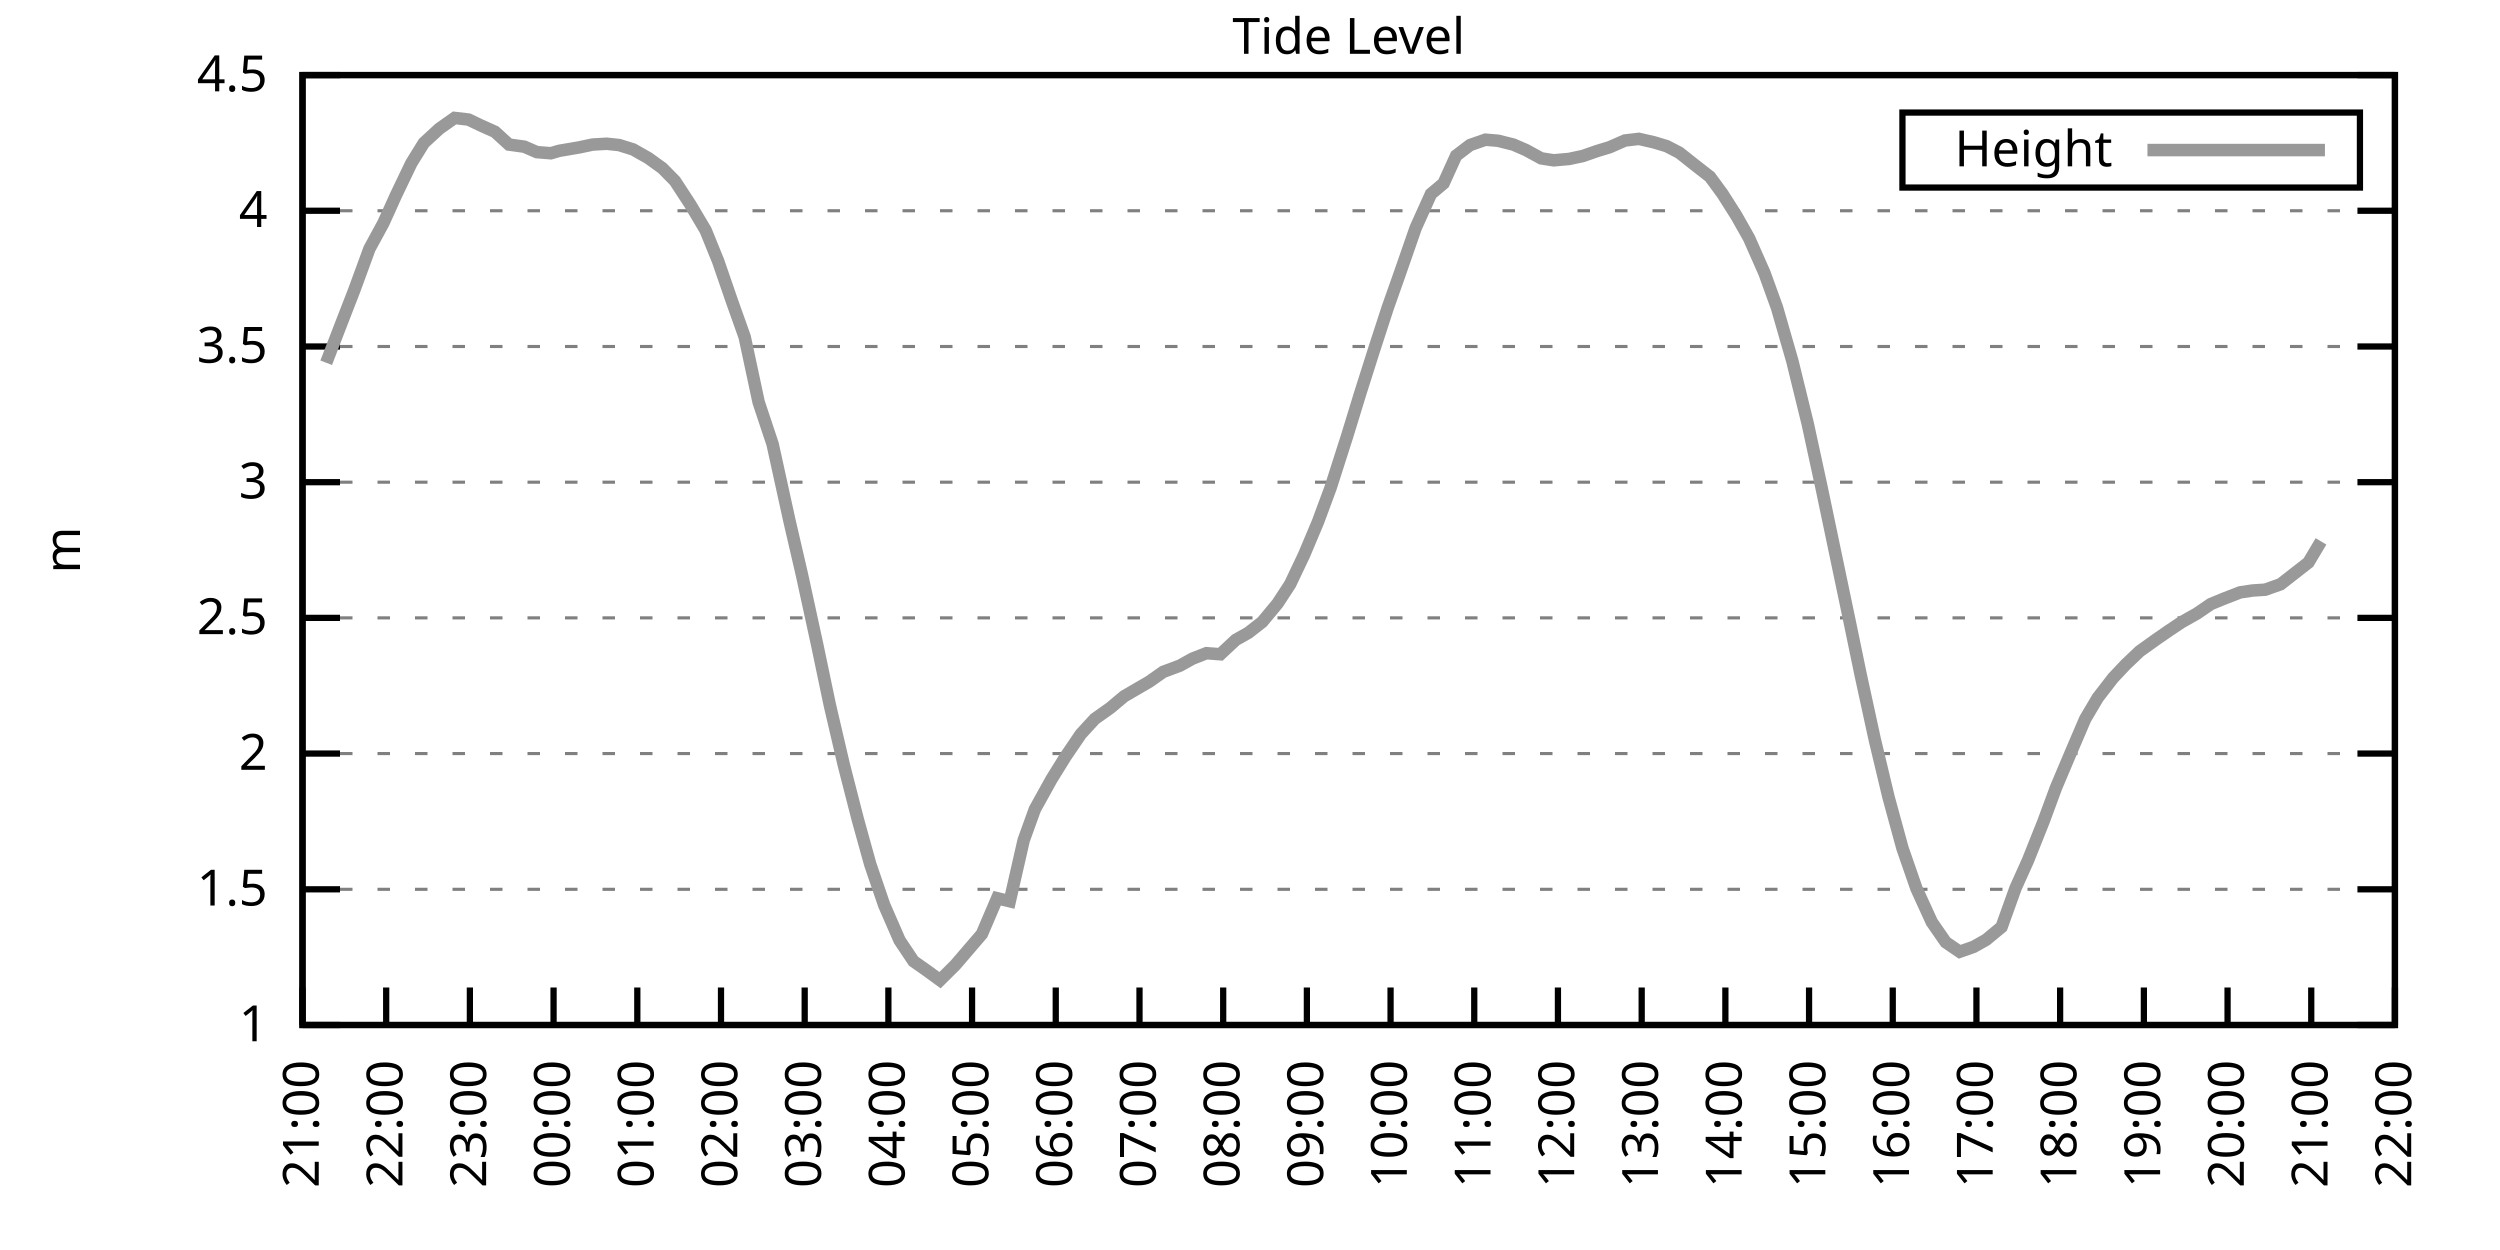
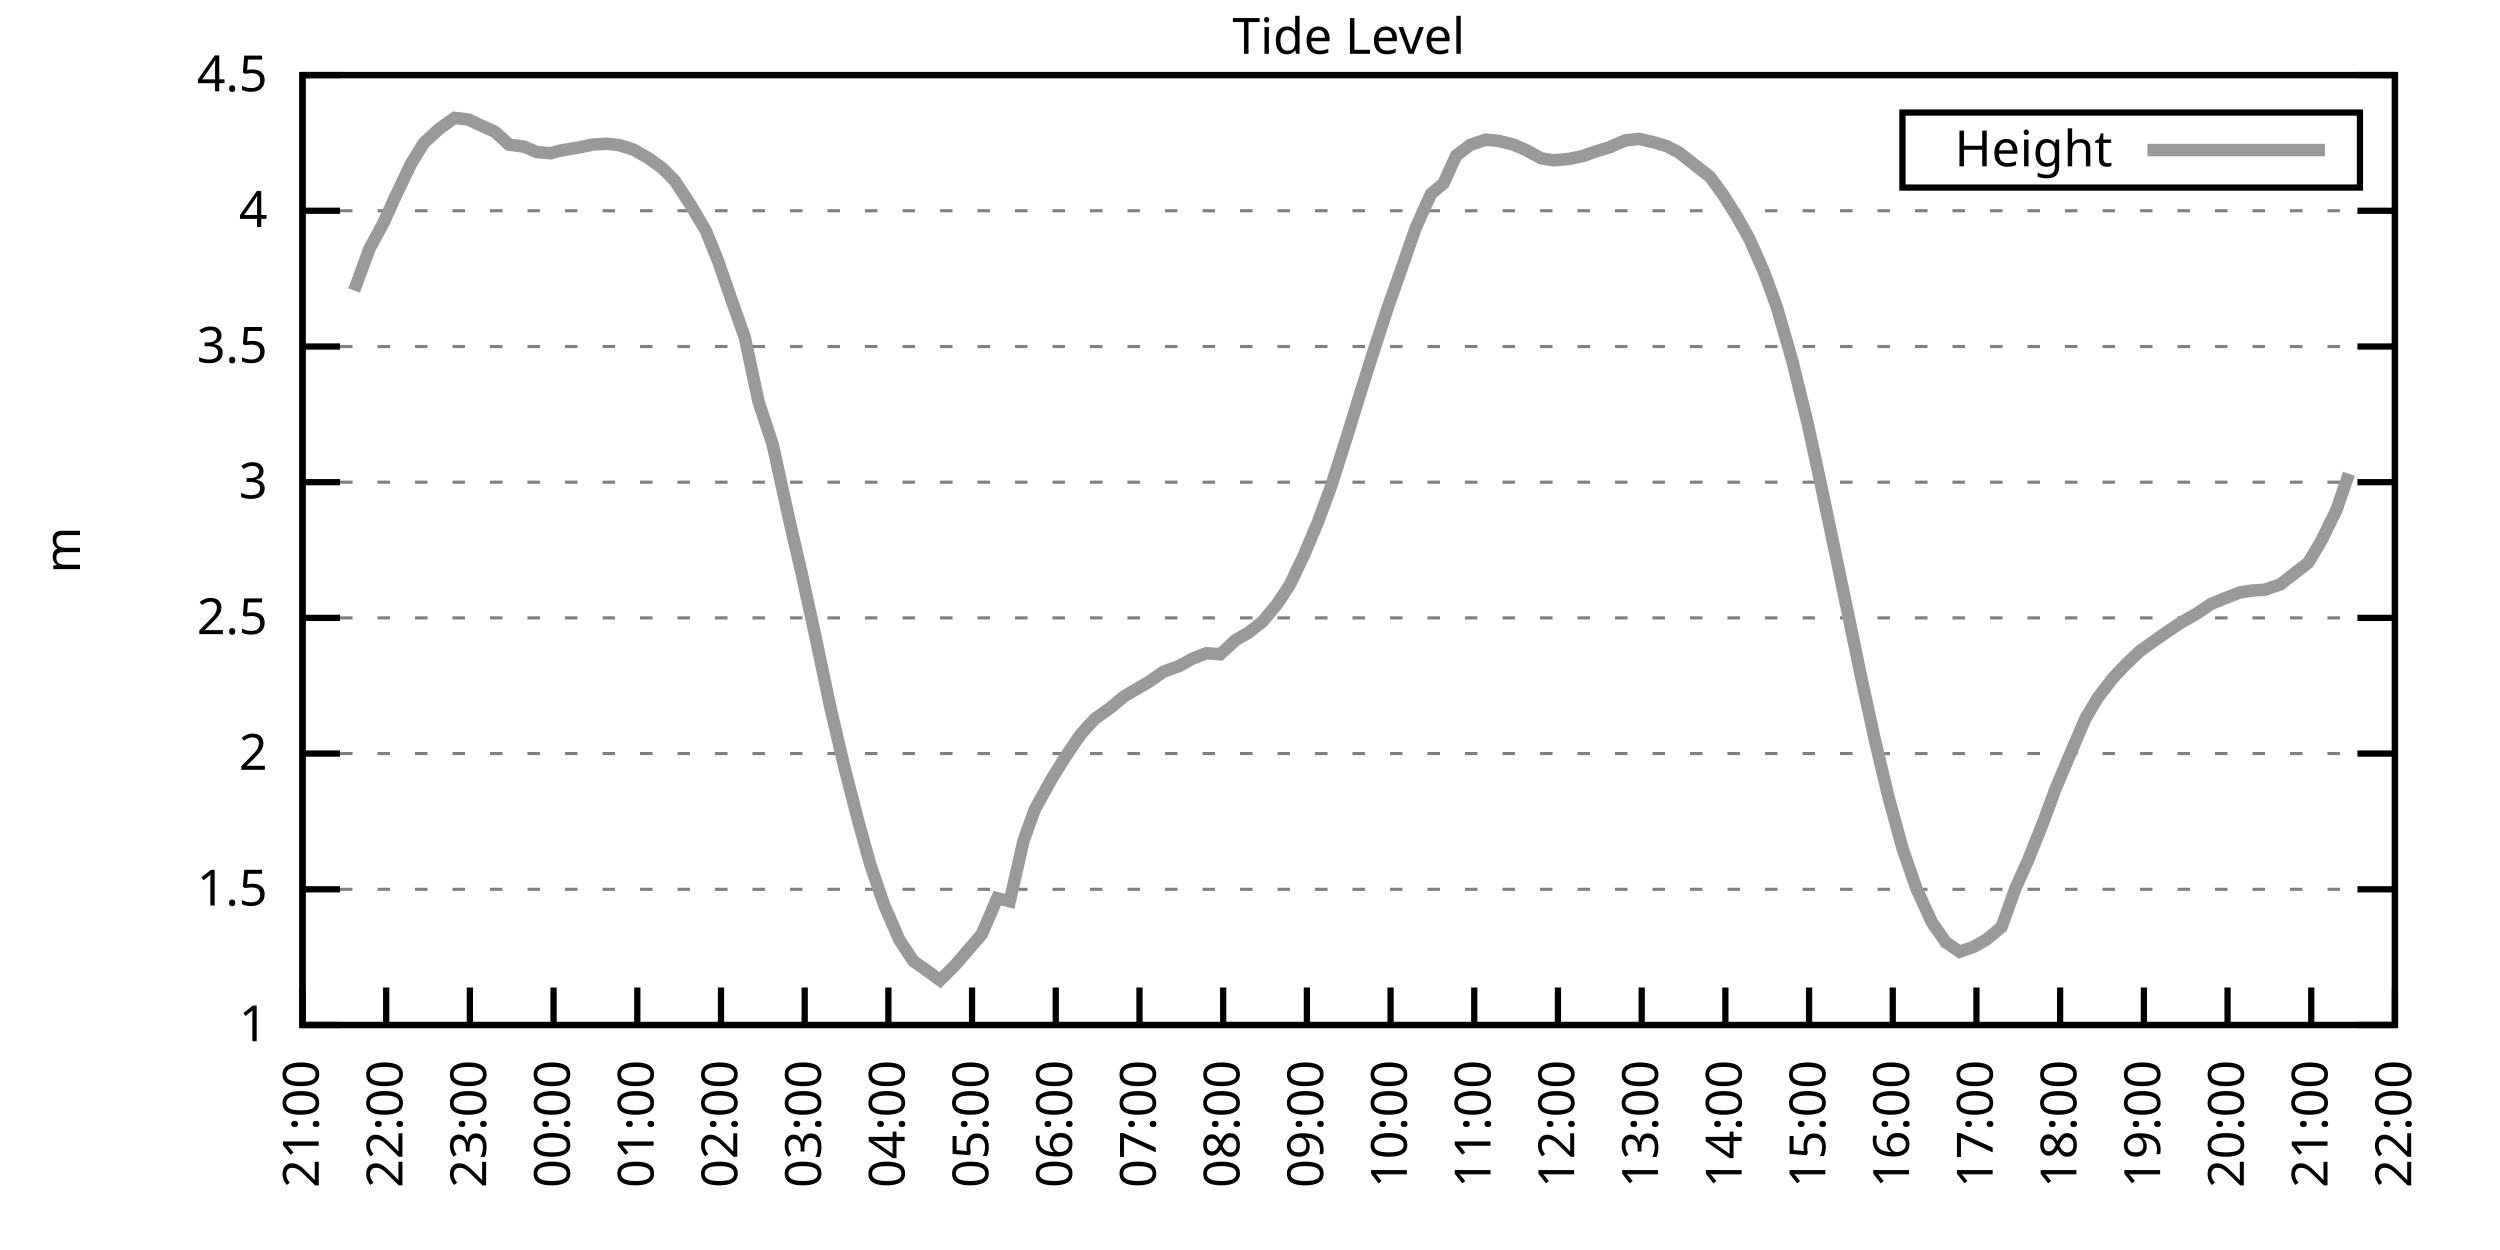
<svg xmlns="http://www.w3.org/2000/svg" xmlns:xlink="http://www.w3.org/1999/xlink" width="400" height="200" viewBox="0 0 400 200">
  <g id="gnuplot_canvas">
    <rect x="0" y="0" width="400" height="200" fill="none" />
    <defs>
      <circle id="gpDot" r="0.5" stroke-width="0.5" stroke="currentColor" />
      <path id="gpPt0" stroke-width="0.333" stroke="currentColor" d="M-1,0 h2 M0,-1 v2" />
      <path id="gpPt1" stroke-width="0.333" stroke="currentColor" d="M-1,-1 L1,1 M1,-1 L-1,1" />
      <path id="gpPt2" stroke-width="0.333" stroke="currentColor" d="M-1,0 L1,0 M0,-1 L0,1 M-1,-1 L1,1 M-1,1 L1,-1" />
      <rect id="gpPt3" stroke-width="0.333" stroke="currentColor" x="-1" y="-1" width="2" height="2" />
      <rect id="gpPt4" stroke-width="0.333" stroke="currentColor" fill="currentColor" x="-1" y="-1" width="2" height="2" />
      <circle id="gpPt5" stroke-width="0.333" stroke="currentColor" cx="0" cy="0" r="1" />
      <use xlink:href="#gpPt5" id="gpPt6" fill="currentColor" stroke="none" />
      <path id="gpPt7" stroke-width="0.333" stroke="currentColor" d="M0,-1.33 L-1.33,0.67 L1.33,0.67 z" />
      <use xlink:href="#gpPt7" id="gpPt8" fill="currentColor" stroke="none" />
      <use xlink:href="#gpPt7" id="gpPt9" stroke="currentColor" transform="rotate(180)" />
      <use xlink:href="#gpPt9" id="gpPt10" fill="currentColor" stroke="none" />
      <use xlink:href="#gpPt3" id="gpPt11" stroke="currentColor" transform="rotate(45)" />
      <use xlink:href="#gpPt11" id="gpPt12" fill="currentColor" stroke="none" />
      <path id="gpPt13" stroke-width="0.333" stroke="currentColor" d="M0,1.330 L1.265,0.411 L0.782,-1.067 L-0.782,-1.076 L-1.265,0.411 z" />
      <use xlink:href="#gpPt13" id="gpPt14" fill="currentColor" stroke="none" />
      <filter id="textbox" filterUnits="objectBoundingBox" x="0" y="0" height="1" width="1">
        <feFlood flood-color="white" flood-opacity="1" result="bgnd" />
        <feComposite in="SourceGraphic" in2="bgnd" operator="atop" />
      </filter>
      <filter id="greybox" filterUnits="objectBoundingBox" x="0" y="0" height="1" width="1">
        <feFlood flood-color="lightgrey" flood-opacity="1" result="grey" />
        <feComposite in="SourceGraphic" in2="grey" operator="atop" />
      </filter>
    </defs>
    <g fill="none" color="white" stroke="currentColor" stroke-width="1.00" stroke-linecap="butt" stroke-linejoin="miter">
</g>
    <g fill="none" color="black" stroke="currentColor" stroke-width="1.00" stroke-linecap="butt" stroke-linejoin="miter">
      <g stroke="none" shape-rendering="crispEdges">
        <polygon fill="rgb(255, 255, 255)" points="48.40,164.00 383.18,164.00 383.18,12.02 48.40,12.02 " />
      </g>
    </g>
    <g fill="none" color="black" stroke="currentColor" stroke-width="1.00" stroke-linecap="butt" stroke-linejoin="miter">
</g>
    <g fill="none" color="black" stroke="black" stroke-width="0.50" stroke-linecap="butt" stroke-linejoin="miter">
</g>
    <g fill="none" color="gray" stroke="currentColor" stroke-width="0.50" stroke-linecap="butt" stroke-linejoin="miter">
      <path stroke="gray" stroke-dasharray="2,4" class="gridline" d="M48.40,164.00 L383.19,164.00  " />
    </g>
    <g fill="none" color="gray" stroke="gray" stroke-width="1.00" stroke-linecap="butt" stroke-linejoin="miter">
</g>
    <g fill="none" color="black" stroke="currentColor" stroke-width="1.00" stroke-linecap="butt" stroke-linejoin="miter">
      <path stroke="black" d="M48.40,164.00 L54.40,164.00 M383.19,164.00 L377.19,164.00  " />
      <g transform="translate(42.80,166.60)" stroke="none" fill="black" font-family="Sans" font-size="8.00" text-anchor="end">
        <text>
          <tspan font-family="Sans"> 1</tspan>
        </text>
      </g>
    </g>
    <g fill="none" color="black" stroke="currentColor" stroke-width="1.00" stroke-linecap="butt" stroke-linejoin="miter">
</g>
    <g fill="none" color="black" stroke="black" stroke-width="0.50" stroke-linecap="butt" stroke-linejoin="miter">
</g>
    <g fill="none" color="gray" stroke="currentColor" stroke-width="0.50" stroke-linecap="butt" stroke-linejoin="miter">
      <path stroke="gray" stroke-dasharray="2,4" class="gridline" d="M48.40,142.29 L383.19,142.29  " />
    </g>
    <g fill="none" color="gray" stroke="gray" stroke-width="1.00" stroke-linecap="butt" stroke-linejoin="miter">
</g>
    <g fill="none" color="black" stroke="currentColor" stroke-width="1.00" stroke-linecap="butt" stroke-linejoin="miter">
      <path stroke="black" d="M48.40,142.29 L54.40,142.29 M383.19,142.29 L377.19,142.29  " />
      <g transform="translate(42.80,144.89)" stroke="none" fill="black" font-family="Sans" font-size="8.00" text-anchor="end">
        <text>
          <tspan font-family="Sans"> 1.5</tspan>
        </text>
      </g>
    </g>
    <g fill="none" color="black" stroke="currentColor" stroke-width="1.00" stroke-linecap="butt" stroke-linejoin="miter">
</g>
    <g fill="none" color="black" stroke="black" stroke-width="0.50" stroke-linecap="butt" stroke-linejoin="miter">
</g>
    <g fill="none" color="gray" stroke="currentColor" stroke-width="0.50" stroke-linecap="butt" stroke-linejoin="miter">
      <path stroke="gray" stroke-dasharray="2,4" class="gridline" d="M48.40,120.57 L383.19,120.57  " />
    </g>
    <g fill="none" color="gray" stroke="gray" stroke-width="1.00" stroke-linecap="butt" stroke-linejoin="miter">
</g>
    <g fill="none" color="black" stroke="currentColor" stroke-width="1.00" stroke-linecap="butt" stroke-linejoin="miter">
      <path stroke="black" d="M48.40,120.57 L54.40,120.57 M383.19,120.57 L377.19,120.57  " />
      <g transform="translate(42.80,123.17)" stroke="none" fill="black" font-family="Sans" font-size="8.00" text-anchor="end">
        <text>
          <tspan font-family="Sans"> 2</tspan>
        </text>
      </g>
    </g>
    <g fill="none" color="black" stroke="currentColor" stroke-width="1.00" stroke-linecap="butt" stroke-linejoin="miter">
</g>
    <g fill="none" color="black" stroke="black" stroke-width="0.50" stroke-linecap="butt" stroke-linejoin="miter">
</g>
    <g fill="none" color="gray" stroke="currentColor" stroke-width="0.50" stroke-linecap="butt" stroke-linejoin="miter">
      <path stroke="gray" stroke-dasharray="2,4" class="gridline" d="M48.40,98.86 L383.19,98.86  " />
    </g>
    <g fill="none" color="gray" stroke="gray" stroke-width="1.00" stroke-linecap="butt" stroke-linejoin="miter">
</g>
    <g fill="none" color="black" stroke="currentColor" stroke-width="1.00" stroke-linecap="butt" stroke-linejoin="miter">
      <path stroke="black" d="M48.40,98.86 L54.40,98.86 M383.19,98.86 L377.19,98.86  " />
      <g transform="translate(42.80,101.46)" stroke="none" fill="black" font-family="Sans" font-size="8.00" text-anchor="end">
        <text>
          <tspan font-family="Sans"> 2.5</tspan>
        </text>
      </g>
    </g>
    <g fill="none" color="black" stroke="currentColor" stroke-width="1.00" stroke-linecap="butt" stroke-linejoin="miter">
</g>
    <g fill="none" color="black" stroke="black" stroke-width="0.50" stroke-linecap="butt" stroke-linejoin="miter">
</g>
    <g fill="none" color="gray" stroke="currentColor" stroke-width="0.50" stroke-linecap="butt" stroke-linejoin="miter">
      <path stroke="gray" stroke-dasharray="2,4" class="gridline" d="M48.40,77.15 L383.19,77.15  " />
    </g>
    <g fill="none" color="gray" stroke="gray" stroke-width="1.00" stroke-linecap="butt" stroke-linejoin="miter">
</g>
    <g fill="none" color="black" stroke="currentColor" stroke-width="1.00" stroke-linecap="butt" stroke-linejoin="miter">
      <path stroke="black" d="M48.40,77.15 L54.40,77.15 M383.19,77.15 L377.19,77.15  " />
      <g transform="translate(42.80,79.75)" stroke="none" fill="black" font-family="Sans" font-size="8.00" text-anchor="end">
        <text>
          <tspan font-family="Sans"> 3</tspan>
        </text>
      </g>
    </g>
    <g fill="none" color="black" stroke="currentColor" stroke-width="1.00" stroke-linecap="butt" stroke-linejoin="miter">
</g>
    <g fill="none" color="black" stroke="black" stroke-width="0.50" stroke-linecap="butt" stroke-linejoin="miter">
</g>
    <g fill="none" color="gray" stroke="currentColor" stroke-width="0.50" stroke-linecap="butt" stroke-linejoin="miter">
      <path stroke="gray" stroke-dasharray="2,4" class="gridline" d="M48.40,55.44 L383.19,55.44  " />
    </g>
    <g fill="none" color="gray" stroke="gray" stroke-width="1.00" stroke-linecap="butt" stroke-linejoin="miter">
</g>
    <g fill="none" color="black" stroke="currentColor" stroke-width="1.00" stroke-linecap="butt" stroke-linejoin="miter">
      <path stroke="black" d="M48.40,55.44 L54.40,55.44 M383.19,55.44 L377.19,55.44  " />
      <g transform="translate(42.80,58.04)" stroke="none" fill="black" font-family="Sans" font-size="8.00" text-anchor="end">
        <text>
          <tspan font-family="Sans"> 3.5</tspan>
        </text>
      </g>
    </g>
    <g fill="none" color="black" stroke="currentColor" stroke-width="1.00" stroke-linecap="butt" stroke-linejoin="miter">
</g>
    <g fill="none" color="black" stroke="black" stroke-width="0.50" stroke-linecap="butt" stroke-linejoin="miter">
</g>
    <g fill="none" color="gray" stroke="currentColor" stroke-width="0.50" stroke-linecap="butt" stroke-linejoin="miter">
      <path stroke="gray" stroke-dasharray="2,4" class="gridline" d="M48.40,33.72 L383.19,33.72  " />
    </g>
    <g fill="none" color="gray" stroke="gray" stroke-width="1.00" stroke-linecap="butt" stroke-linejoin="miter">
</g>
    <g fill="none" color="black" stroke="currentColor" stroke-width="1.00" stroke-linecap="butt" stroke-linejoin="miter">
      <path stroke="black" d="M48.40,33.72 L54.40,33.72 M383.19,33.72 L377.19,33.72  " />
      <g transform="translate(42.80,36.32)" stroke="none" fill="black" font-family="Sans" font-size="8.00" text-anchor="end">
        <text>
          <tspan font-family="Sans"> 4</tspan>
        </text>
      </g>
    </g>
    <g fill="none" color="black" stroke="currentColor" stroke-width="1.00" stroke-linecap="butt" stroke-linejoin="miter">
</g>
    <g fill="none" color="black" stroke="black" stroke-width="0.50" stroke-linecap="butt" stroke-linejoin="miter">
</g>
    <g fill="none" color="gray" stroke="currentColor" stroke-width="0.50" stroke-linecap="butt" stroke-linejoin="miter">
      <path stroke="gray" stroke-dasharray="2,4" class="gridline" d="M48.40,12.01 L383.19,12.01  " />
    </g>
    <g fill="none" color="gray" stroke="gray" stroke-width="1.00" stroke-linecap="butt" stroke-linejoin="miter">
</g>
    <g fill="none" color="black" stroke="currentColor" stroke-width="1.00" stroke-linecap="butt" stroke-linejoin="miter">
      <path stroke="black" d="M48.40,12.01 L54.40,12.01 M383.19,12.01 L377.19,12.01  " />
      <g transform="translate(42.80,14.61)" stroke="none" fill="black" font-family="Sans" font-size="8.00" text-anchor="end">
        <text>
          <tspan font-family="Sans"> 4.5</tspan>
        </text>
      </g>
    </g>
    <g fill="none" color="black" stroke="currentColor" stroke-width="1.00" stroke-linecap="butt" stroke-linejoin="miter">
      <path stroke="black" d="M48.40,164.00 L48.40,158.00  " />
      <g transform="translate(51.00,169.60) rotate(270.00)" stroke="none" fill="black" font-family="Sans" font-size="8.00" text-anchor="end">
        <text>
          <tspan font-family="Sans">21:00</tspan>
        </text>
      </g>
    </g>
    <g fill="none" color="black" stroke="currentColor" stroke-width="1.00" stroke-linecap="butt" stroke-linejoin="miter">
      <path stroke="black" d="M61.79,164.00 L61.79,158.00  " />
      <g transform="translate(64.39,169.60) rotate(270.00)" stroke="none" fill="black" font-family="Sans" font-size="8.00" text-anchor="end">
        <text>
          <tspan font-family="Sans">22:00</tspan>
        </text>
      </g>
    </g>
    <g fill="none" color="black" stroke="currentColor" stroke-width="1.00" stroke-linecap="butt" stroke-linejoin="miter">
      <path stroke="black" d="M75.18,164.00 L75.18,158.00  " />
      <g transform="translate(77.78,169.60) rotate(270.00)" stroke="none" fill="black" font-family="Sans" font-size="8.00" text-anchor="end">
        <text>
          <tspan font-family="Sans">23:00</tspan>
        </text>
      </g>
    </g>
    <g fill="none" color="black" stroke="currentColor" stroke-width="1.00" stroke-linecap="butt" stroke-linejoin="miter">
      <path stroke="black" d="M88.57,164.00 L88.57,158.00  " />
      <g transform="translate(91.17,169.60) rotate(270.00)" stroke="none" fill="black" font-family="Sans" font-size="8.00" text-anchor="end">
        <text>
          <tspan font-family="Sans">00:00</tspan>
        </text>
      </g>
    </g>
    <g fill="none" color="black" stroke="currentColor" stroke-width="1.00" stroke-linecap="butt" stroke-linejoin="miter">
      <path stroke="black" d="M101.97,164.00 L101.97,158.00  " />
      <g transform="translate(104.57,169.60) rotate(270.00)" stroke="none" fill="black" font-family="Sans" font-size="8.00" text-anchor="end">
        <text>
          <tspan font-family="Sans">01:00</tspan>
        </text>
      </g>
    </g>
    <g fill="none" color="black" stroke="currentColor" stroke-width="1.00" stroke-linecap="butt" stroke-linejoin="miter">
      <path stroke="black" d="M115.36,164.00 L115.36,158.00  " />
      <g transform="translate(117.96,169.60) rotate(270.00)" stroke="none" fill="black" font-family="Sans" font-size="8.00" text-anchor="end">
        <text>
          <tspan font-family="Sans">02:00</tspan>
        </text>
      </g>
    </g>
    <g fill="none" color="black" stroke="currentColor" stroke-width="1.00" stroke-linecap="butt" stroke-linejoin="miter">
      <path stroke="black" d="M128.75,164.00 L128.75,158.00  " />
      <g transform="translate(131.35,169.60) rotate(270.00)" stroke="none" fill="black" font-family="Sans" font-size="8.00" text-anchor="end">
        <text>
          <tspan font-family="Sans">03:00</tspan>
        </text>
      </g>
    </g>
    <g fill="none" color="black" stroke="currentColor" stroke-width="1.00" stroke-linecap="butt" stroke-linejoin="miter">
      <path stroke="black" d="M142.14,164.00 L142.14,158.00  " />
      <g transform="translate(144.74,169.60) rotate(270.00)" stroke="none" fill="black" font-family="Sans" font-size="8.00" text-anchor="end">
        <text>
          <tspan font-family="Sans">04:00</tspan>
        </text>
      </g>
    </g>
    <g fill="none" color="black" stroke="currentColor" stroke-width="1.00" stroke-linecap="butt" stroke-linejoin="miter">
      <path stroke="black" d="M155.53,164.00 L155.53,158.00  " />
      <g transform="translate(158.13,169.60) rotate(270.00)" stroke="none" fill="black" font-family="Sans" font-size="8.00" text-anchor="end">
        <text>
          <tspan font-family="Sans">05:00</tspan>
        </text>
      </g>
    </g>
    <g fill="none" color="black" stroke="currentColor" stroke-width="1.00" stroke-linecap="butt" stroke-linejoin="miter">
      <path stroke="black" d="M168.92,164.00 L168.92,158.00  " />
      <g transform="translate(171.52,169.60) rotate(270.00)" stroke="none" fill="black" font-family="Sans" font-size="8.00" text-anchor="end">
        <text>
          <tspan font-family="Sans">06:00</tspan>
        </text>
      </g>
    </g>
    <g fill="none" color="black" stroke="currentColor" stroke-width="1.00" stroke-linecap="butt" stroke-linejoin="miter">
      <path stroke="black" d="M182.32,164.00 L182.32,158.00  " />
      <g transform="translate(184.92,169.60) rotate(270.00)" stroke="none" fill="black" font-family="Sans" font-size="8.00" text-anchor="end">
        <text>
          <tspan font-family="Sans">07:00</tspan>
        </text>
      </g>
    </g>
    <g fill="none" color="black" stroke="currentColor" stroke-width="1.00" stroke-linecap="butt" stroke-linejoin="miter">
      <path stroke="black" d="M195.71,164.00 L195.71,158.00  " />
      <g transform="translate(198.31,169.60) rotate(270.00)" stroke="none" fill="black" font-family="Sans" font-size="8.00" text-anchor="end">
        <text>
          <tspan font-family="Sans">08:00</tspan>
        </text>
      </g>
    </g>
    <g fill="none" color="black" stroke="currentColor" stroke-width="1.00" stroke-linecap="butt" stroke-linejoin="miter">
      <path stroke="black" d="M209.10,164.00 L209.10,158.00  " />
      <g transform="translate(211.70,169.60) rotate(270.00)" stroke="none" fill="black" font-family="Sans" font-size="8.00" text-anchor="end">
        <text>
          <tspan font-family="Sans">09:00</tspan>
        </text>
      </g>
    </g>
    <g fill="none" color="black" stroke="currentColor" stroke-width="1.00" stroke-linecap="butt" stroke-linejoin="miter">
      <path stroke="black" d="M222.49,164.00 L222.49,158.00  " />
      <g transform="translate(225.09,169.60) rotate(270.00)" stroke="none" fill="black" font-family="Sans" font-size="8.00" text-anchor="end">
        <text>
          <tspan font-family="Sans">10:00</tspan>
        </text>
      </g>
    </g>
    <g fill="none" color="black" stroke="currentColor" stroke-width="1.00" stroke-linecap="butt" stroke-linejoin="miter">
      <path stroke="black" d="M235.88,164.00 L235.88,158.00  " />
      <g transform="translate(238.48,169.60) rotate(270.00)" stroke="none" fill="black" font-family="Sans" font-size="8.00" text-anchor="end">
        <text>
          <tspan font-family="Sans">11:00</tspan>
        </text>
      </g>
    </g>
    <g fill="none" color="black" stroke="currentColor" stroke-width="1.00" stroke-linecap="butt" stroke-linejoin="miter">
      <path stroke="black" d="M249.27,164.00 L249.27,158.00  " />
      <g transform="translate(251.87,169.60) rotate(270.00)" stroke="none" fill="black" font-family="Sans" font-size="8.00" text-anchor="end">
        <text>
          <tspan font-family="Sans">12:00</tspan>
        </text>
      </g>
    </g>
    <g fill="none" color="black" stroke="currentColor" stroke-width="1.00" stroke-linecap="butt" stroke-linejoin="miter">
      <path stroke="black" d="M262.67,164.00 L262.67,158.00  " />
      <g transform="translate(265.27,169.60) rotate(270.00)" stroke="none" fill="black" font-family="Sans" font-size="8.00" text-anchor="end">
        <text>
          <tspan font-family="Sans">13:00</tspan>
        </text>
      </g>
    </g>
    <g fill="none" color="black" stroke="currentColor" stroke-width="1.00" stroke-linecap="butt" stroke-linejoin="miter">
      <path stroke="black" d="M276.06,164.00 L276.06,158.00  " />
      <g transform="translate(278.66,169.60) rotate(270.00)" stroke="none" fill="black" font-family="Sans" font-size="8.00" text-anchor="end">
        <text>
          <tspan font-family="Sans">14:00</tspan>
        </text>
      </g>
    </g>
    <g fill="none" color="black" stroke="currentColor" stroke-width="1.00" stroke-linecap="butt" stroke-linejoin="miter">
      <path stroke="black" d="M289.45,164.00 L289.45,158.00  " />
      <g transform="translate(292.05,169.60) rotate(270.00)" stroke="none" fill="black" font-family="Sans" font-size="8.00" text-anchor="end">
        <text>
          <tspan font-family="Sans">15:00</tspan>
        </text>
      </g>
    </g>
    <g fill="none" color="black" stroke="currentColor" stroke-width="1.00" stroke-linecap="butt" stroke-linejoin="miter">
      <path stroke="black" d="M302.84,164.00 L302.84,158.00  " />
      <g transform="translate(305.44,169.60) rotate(270.00)" stroke="none" fill="black" font-family="Sans" font-size="8.00" text-anchor="end">
        <text>
          <tspan font-family="Sans">16:00</tspan>
        </text>
      </g>
    </g>
    <g fill="none" color="black" stroke="currentColor" stroke-width="1.00" stroke-linecap="butt" stroke-linejoin="miter">
      <path stroke="black" d="M316.23,164.00 L316.23,158.00  " />
      <g transform="translate(318.83,169.60) rotate(270.00)" stroke="none" fill="black" font-family="Sans" font-size="8.00" text-anchor="end">
        <text>
          <tspan font-family="Sans">17:00</tspan>
        </text>
      </g>
    </g>
    <g fill="none" color="black" stroke="currentColor" stroke-width="1.00" stroke-linecap="butt" stroke-linejoin="miter">
      <path stroke="black" d="M329.62,164.00 L329.62,158.00  " />
      <g transform="translate(332.22,169.60) rotate(270.00)" stroke="none" fill="black" font-family="Sans" font-size="8.00" text-anchor="end">
        <text>
          <tspan font-family="Sans">18:00</tspan>
        </text>
      </g>
    </g>
    <g fill="none" color="black" stroke="currentColor" stroke-width="1.00" stroke-linecap="butt" stroke-linejoin="miter">
      <path stroke="black" d="M343.02,164.00 L343.02,158.00  " />
      <g transform="translate(345.62,169.60) rotate(270.00)" stroke="none" fill="black" font-family="Sans" font-size="8.00" text-anchor="end">
        <text>
          <tspan font-family="Sans">19:00</tspan>
        </text>
      </g>
    </g>
    <g fill="none" color="black" stroke="currentColor" stroke-width="1.00" stroke-linecap="butt" stroke-linejoin="miter">
      <path stroke="black" d="M356.41,164.00 L356.41,158.00  " />
      <g transform="translate(359.01,169.60) rotate(270.00)" stroke="none" fill="black" font-family="Sans" font-size="8.00" text-anchor="end">
        <text>
          <tspan font-family="Sans">20:00</tspan>
        </text>
      </g>
    </g>
    <g fill="none" color="black" stroke="currentColor" stroke-width="1.00" stroke-linecap="butt" stroke-linejoin="miter">
      <path stroke="black" d="M369.80,164.00 L369.80,158.00  " />
      <g transform="translate(372.40,169.60) rotate(270.00)" stroke="none" fill="black" font-family="Sans" font-size="8.00" text-anchor="end">
        <text>
          <tspan font-family="Sans">21:00</tspan>
        </text>
      </g>
    </g>
    <g fill="none" color="black" stroke="currentColor" stroke-width="1.00" stroke-linecap="butt" stroke-linejoin="miter">
      <path stroke="black" d="M383.19,164.00 L383.19,158.00  " />
      <g transform="translate(385.79,169.60) rotate(270.00)" stroke="none" fill="black" font-family="Sans" font-size="8.00" text-anchor="end">
        <text>
          <tspan font-family="Sans">22:00</tspan>
        </text>
      </g>
    </g>
    <g fill="none" color="black" stroke="currentColor" stroke-width="1.00" stroke-linecap="butt" stroke-linejoin="miter">
</g>
    <g fill="none" color="black" stroke="currentColor" stroke-width="1.00" stroke-linecap="butt" stroke-linejoin="miter">
      <path stroke="black" d="M48.40,12.01 L48.40,164.00 L383.19,164.00 L383.19,12.01 L48.40,12.01 Z  " />
    </g>
    <g fill="none" color="black" stroke="currentColor" stroke-width="1.00" stroke-linecap="butt" stroke-linejoin="miter">
</g>
    <g fill="none" color="black" stroke="currentColor" stroke-width="1.00" stroke-linecap="butt" stroke-linejoin="miter">
      <path stroke="black" d="M304.39,30.01 L304.39,18.01 L377.59,18.01 L377.59,30.01 L304.39,30.01 Z  " />
    </g>
    <g id="Tide_level_plot_1">
      <g fill="none" color="white" stroke="black" stroke-width="2.00" stroke-linecap="butt" stroke-linejoin="miter">
</g>
      <g fill="none" color="black" stroke="currentColor" stroke-width="2.00" stroke-linecap="butt" stroke-linejoin="miter">
        <g transform="translate(337.99,26.61)" stroke="none" fill="black" font-family="Sans" font-size="8.00" text-anchor="end">
          <text>
            <tspan font-family="Sans">Height</tspan>
          </text>
        </g>
      </g>
      <g fill="none" color="black" stroke="currentColor" stroke-width="2.00" stroke-linecap="butt" stroke-linejoin="miter">
-         <path stroke="rgb(153, 153, 153)" d="M343.59,24.01 L371.99,24.01 M52.19,58.04 L54.65,51.66 L56.66,46.49 L59.11,39.80 L61.35,35.68 L63.35,31.25   L65.81,26.12 L67.82,22.87 L70.27,20.61 L72.73,18.87 L74.96,19.13 L76.97,20.09 L79.20,21.09 L81.43,23.13   L83.89,23.47 L85.90,24.34 L88.13,24.52 L89.47,24.13 L92.59,23.60 L94.82,23.13 L97.06,23.00 L99.06,23.21   L101.30,23.91 L103.75,25.30 L105.98,26.91 L107.99,28.95 L110.45,32.72 L112.90,36.85 L114.91,41.80 L117.14,48.27   L119.15,53.92 L121.38,64.34 L123.62,71.07 L126.29,83.23 L128.30,91.91 L130.76,103.20 L132.77,112.80 L135.00,122.35   L137.23,131.04 L139.24,138.29 L141.47,144.81 L143.93,150.45 L146.16,153.79 L148.39,155.36 L150.40,156.83 L152.85,154.40   L157.10,149.45 L159.55,143.72 L161.56,144.20 L163.79,134.43 L165.58,129.48 L168.25,124.66 L170.49,121.05 L172.94,117.45   L175.17,115.02 L177.63,113.28 L179.86,111.41 L182.09,110.11 L183.88,109.07 L186.11,107.50 L188.79,106.50 L190.80,105.38   L193.03,104.51 L195.26,104.68 L197.72,102.38 L199.73,101.25 L201.96,99.51 L204.41,96.56 L206.42,93.48 L208.65,88.79   L210.88,83.49 L212.89,78.06 L215.57,69.68 L217.58,63.12 L219.81,56.09 L222.04,49.23 L224.05,43.54 L226.51,36.46   L228.96,31.03 L230.97,29.34 L232.98,24.91 L235.21,23.21 L237.67,22.35 L239.68,22.52 L242.13,23.13 L244.14,24.00   L246.60,25.34 L248.60,25.65 L251.06,25.43 L253.29,24.95 L255.52,24.17 L257.53,23.56 L259.99,22.48 L262.22,22.22   L264.67,22.78 L266.68,23.39 L268.69,24.43 L271.15,26.38 L273.60,28.29 L275.61,31.03 L277.84,34.55 L279.85,38.11   L282.31,43.67 L284.32,49.23 L286.77,57.74 L289.23,67.77 L291.46,78.06 L293.69,88.70 L295.92,99.34 L297.71,107.98   L299.94,118.23 L302.17,127.57 L304.40,135.73 L306.63,142.16 L309.09,147.54 L311.32,150.76 L313.55,152.28 L315.79,151.49   L317.79,150.36 L320.25,148.32 L322.48,142.11 L324.49,137.64 L326.95,131.47 L328.95,126.05 L331.41,120.23 L333.64,115.02   L335.65,111.63 L338.10,108.46 L340.11,106.33 L342.35,104.20 L345.02,102.29 L347.03,100.90 L349.04,99.56 L351.50,98.17   L353.73,96.65 L355.74,95.82 L358.42,94.78 L360.42,94.48 L362.43,94.35 L364.89,93.48 L369.35,90.00 L371.36,86.62    " />
+         <path stroke="rgb(153, 153, 153)" d="M343.59,24.01 L371.99,24.01 M56.66,46.49 L59.11,39.80 L61.35,35.68 L63.35,31.25 L65.81,26.12 L67.82,22.87   L70.27,20.61 L72.73,18.87 L74.96,19.13 L76.97,20.09 L79.20,21.09 L81.43,23.13 L83.89,23.47 L85.90,24.34   L88.13,24.52 L89.47,24.13 L92.59,23.60 L94.82,23.13 L97.06,23.00 L99.06,23.21 L101.30,23.91 L103.75,25.30   L105.98,26.91 L107.99,28.95 L110.45,32.72 L112.90,36.85 L114.91,41.80 L117.14,48.27 L119.15,53.92 L121.38,64.34   L123.62,71.07 L126.29,83.23 L128.30,91.91 L130.76,103.20 L132.77,112.80 L135.00,122.35 L137.23,131.04 L139.24,138.29   L141.47,144.81 L143.93,150.45 L146.16,153.79 L148.39,155.36 L150.40,156.83 L152.85,154.40 L157.10,149.45 L159.55,143.72   L161.56,144.20 L163.79,134.43 L165.58,129.48 L168.25,124.66 L170.49,121.05 L172.94,117.45 L175.17,115.02 L177.63,113.28   L179.86,111.41 L182.09,110.11 L183.88,109.07 L186.11,107.50 L188.79,106.50 L190.80,105.38 L193.03,104.51 L195.26,104.68   L197.72,102.38 L199.73,101.25 L201.96,99.51 L204.41,96.56 L206.42,93.48 L208.65,88.79 L210.88,83.49 L212.89,78.06   L215.57,69.68 L217.58,63.12 L219.81,56.09 L222.04,49.23 L224.05,43.54 L226.51,36.46 L228.96,31.03 L230.97,29.34   L232.98,24.91 L235.21,23.21 L237.67,22.35 L239.68,22.52 L242.13,23.13 L244.14,24.00 L246.60,25.34 L248.60,25.65   L251.06,25.43 L253.29,24.95 L255.52,24.17 L257.53,23.56 L259.99,22.48 L262.22,22.22 L264.67,22.78 L266.68,23.39   L268.69,24.43 L271.15,26.38 L273.60,28.29 L275.61,31.03 L277.84,34.55 L279.85,38.11 L282.31,43.67 L284.32,49.23   L286.77,57.74 L289.23,67.77 L291.46,78.06 L293.69,88.70 L295.92,99.34 L297.71,107.98 L299.94,118.23 L302.17,127.57   L304.40,135.73 L306.63,142.16 L309.09,147.54 L311.32,150.76 L313.55,152.28 L315.79,151.49 L317.79,150.36 L320.25,148.32   L322.48,142.11 L324.49,137.64 L326.95,131.47 L328.95,126.05 L331.41,120.23 L333.64,115.02 L335.65,111.63 L338.10,108.46   L340.11,106.33 L342.35,104.20 L345.02,102.29 L347.03,100.90 L349.04,99.56 L351.50,98.17 L353.73,96.65 L355.74,95.82   L358.42,94.78 L360.42,94.48 L362.43,94.35 L364.89,93.48 L369.35,90.00 L371.36,86.62 L373.82,81.62 L375.82,75.80    " />
      </g>
    </g>
    <g fill="none" color="black" stroke="currentColor" stroke-width="2.00" stroke-linecap="butt" stroke-linejoin="miter">
</g>
    <g fill="none" color="black" stroke="black" stroke-width="1.00" stroke-linecap="butt" stroke-linejoin="miter">
</g>
    <g fill="none" color="black" stroke="currentColor" stroke-width="1.00" stroke-linecap="butt" stroke-linejoin="miter">
      <path stroke="black" d="M48.40,12.01 L48.40,164.00 L383.19,164.00 L383.19,12.01 L48.40,12.01 Z  " />
      <g transform="translate(12.80,88.01) rotate(270.00)" stroke="none" fill="black" font-family="Sans" font-size="8.00" text-anchor="middle">
        <text>
          <tspan font-family="Sans">m</tspan>
        </text>
      </g>
    </g>
    <g fill="none" color="black" stroke="currentColor" stroke-width="1.00" stroke-linecap="butt" stroke-linejoin="miter">
</g>
    <g fill="none" color="black" stroke="currentColor" stroke-width="1.00" stroke-linecap="butt" stroke-linejoin="miter">
      <g transform="translate(215.79,8.61)" stroke="none" fill="black" font-family="Sans" font-size="8.00" text-anchor="middle">
        <text>
          <tspan font-family="Sans">Tide Level</tspan>
        </text>
      </g>
    </g>
    <g fill="none" color="black" stroke="currentColor" stroke-width="1.00" stroke-linecap="butt" stroke-linejoin="miter">
</g>
  </g>
</svg>
